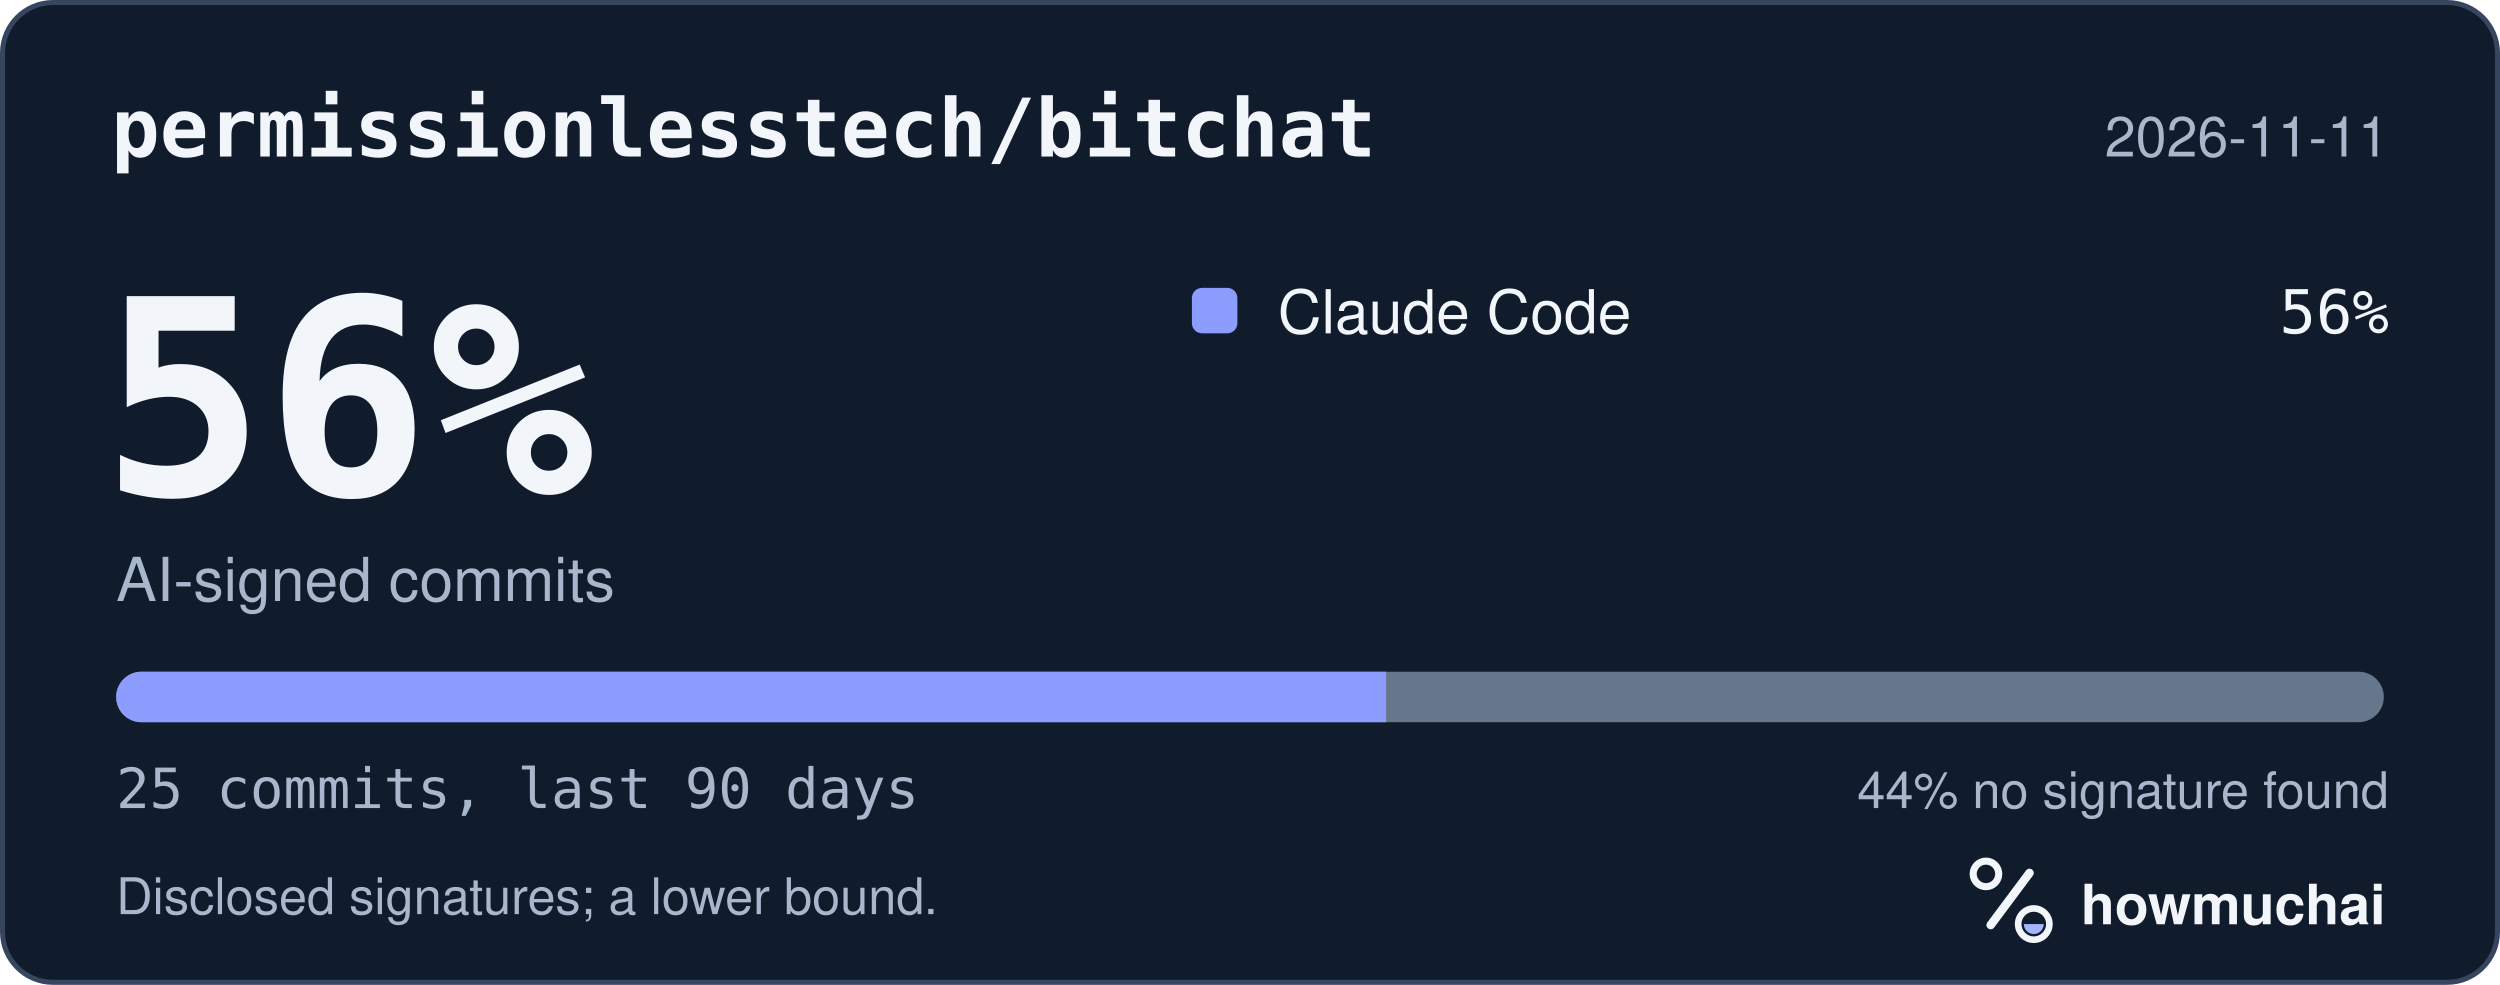
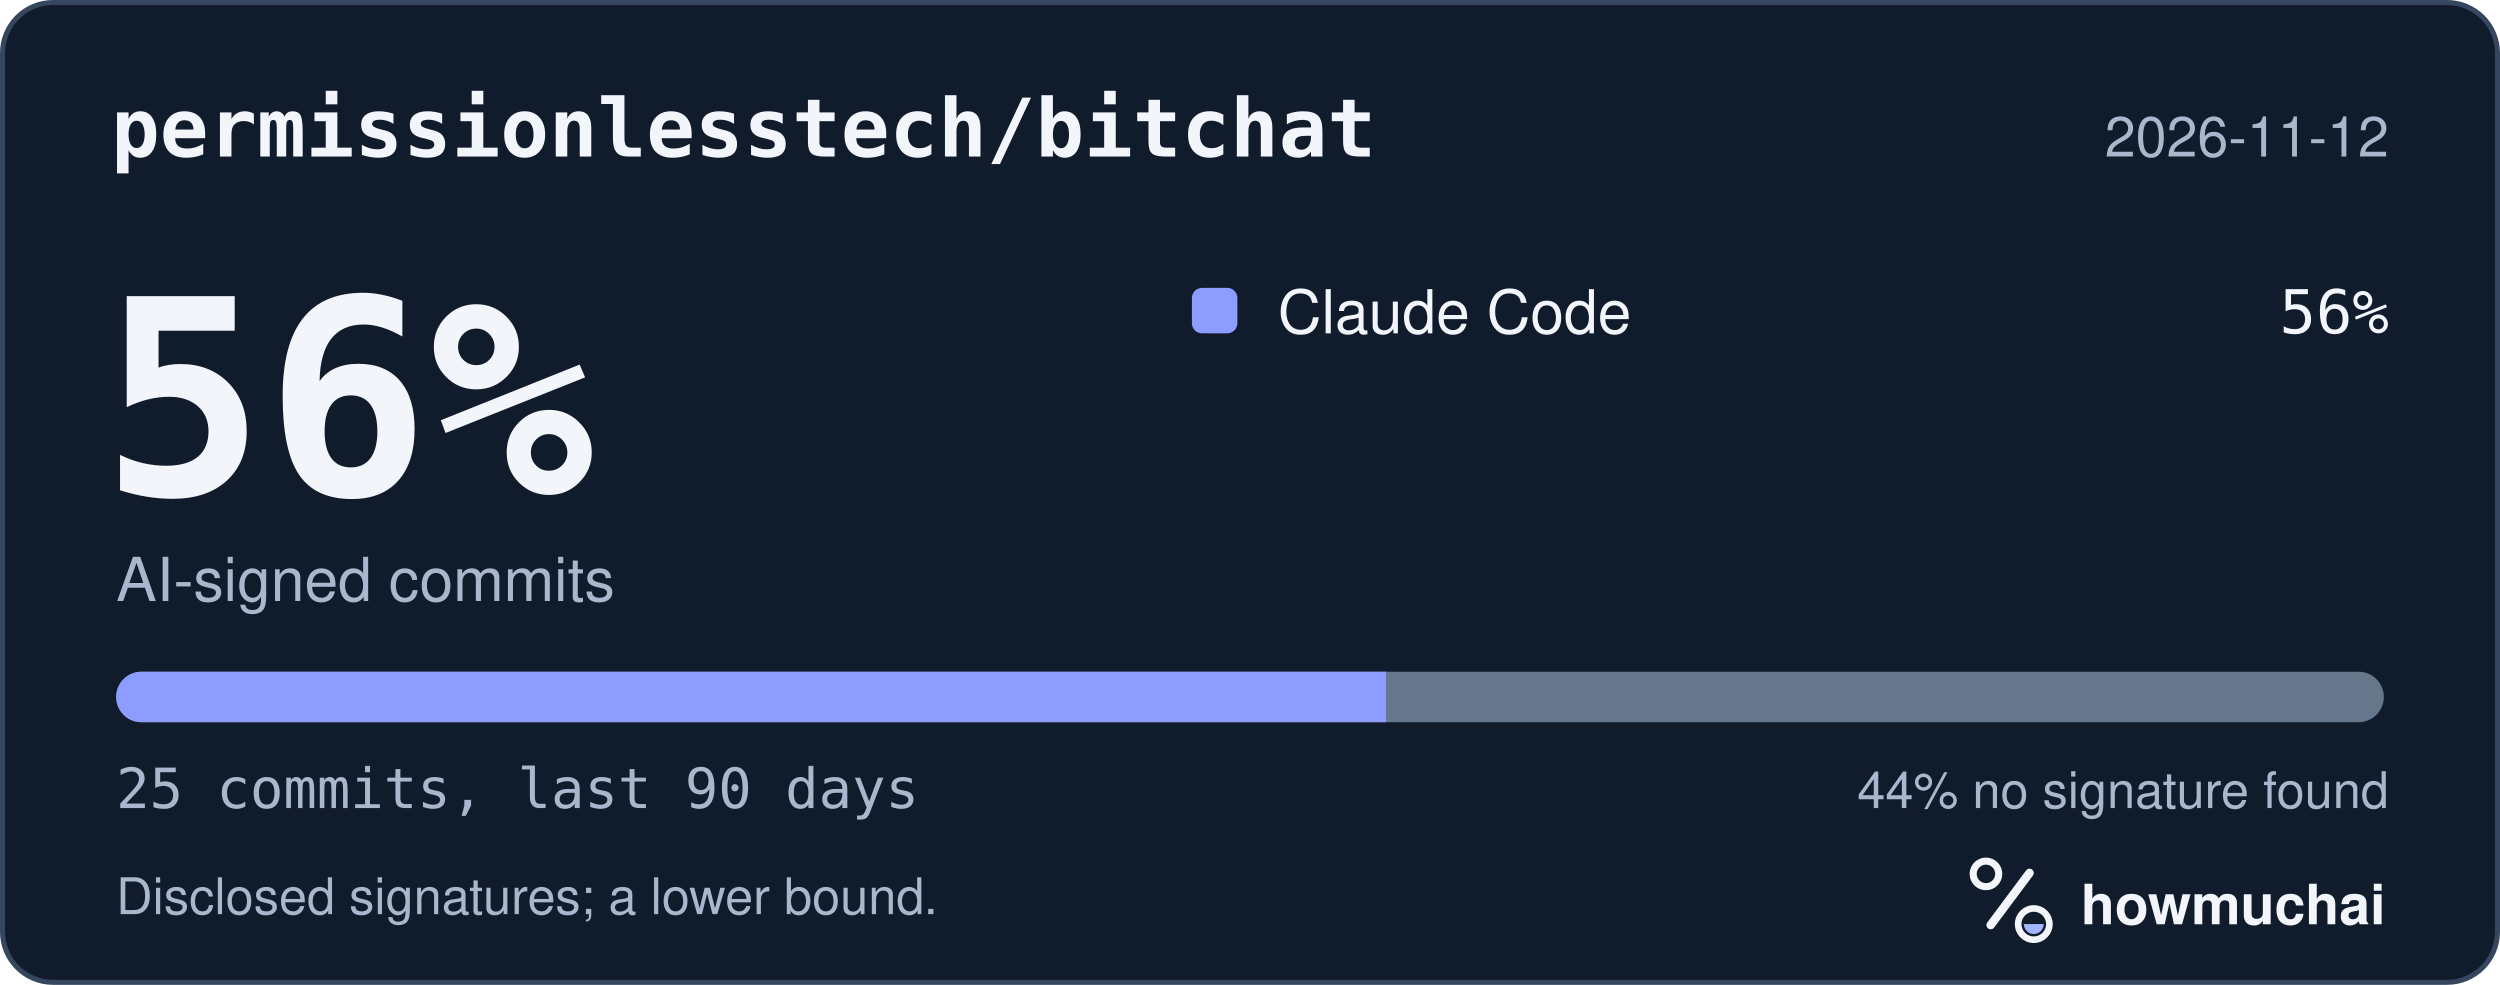
<svg xmlns="http://www.w3.org/2000/svg" width="495" height="195" viewBox="0 0 495 195" role="img" aria-labelledby="hm-t hm-d">
  <rect x="0.5" y="0.5" width="494" height="194" rx="10" fill="#101B2C" stroke="#35465E" />
  <text x="22" y="31" fill="#F2F5FA" font-family="ui-monospace, SF Mono, Menlo, Consolas, IBM Plex Mono, monospace" font-size="16" font-weight="600">permissionlesstech/bitchat</text>
-   <text x="473" y="31" fill="#A8B7CC" font-family="-apple-system, BlinkMacSystemFont, Segoe UI, Helvetica, Arial, Fira Sans, sans-serif" font-size="11" text-anchor="end">2026-11-11</text>
+   <text x="473" y="31" fill="#A8B7CC" font-family="-apple-system, BlinkMacSystemFont, Segoe UI, Helvetica, Arial, Fira Sans, sans-serif" font-size="11" text-anchor="end">2026-11-12</text>
  <text x="20" y="98" fill="#F2F5FA" font-family="ui-monospace, SF Mono, Menlo, Consolas, IBM Plex Mono, monospace" font-size="54" font-weight="700">56%</text>
  <text x="23" y="119" fill="#A8B7CC" font-family="-apple-system, BlinkMacSystemFont, Segoe UI, Helvetica, Arial, Fira Sans, sans-serif" font-size="12">AI-signed commits</text>
  <rect x="236" y="57" width="9" height="9" rx="2" fill="#8D9DFF" />
  <text x="253" y="66" fill="#F2F5FA" font-family="-apple-system, BlinkMacSystemFont, Segoe UI, Helvetica, Arial, Fira Sans, sans-serif" font-size="12">Claude Code</text>
  <text x="473" y="66" fill="#F2F5FA" font-family="ui-monospace, SF Mono, Menlo, Consolas, IBM Plex Mono, monospace" font-size="12" text-anchor="end">56%</text>
  <defs>
    <clipPath id="hm-bar">
      <rect x="23" y="133" width="449" height="10" rx="5" />
    </clipPath>
  </defs>
  <rect x="23" y="133" width="449" height="10" rx="5" fill="#66768B" />
  <g clip-path="url(#hm-bar)">
    <rect x="23.00" y="133" width="251.44" height="10" fill="#8D9DFF" />
  </g>
  <text x="23" y="160" fill="#A8B7CC" font-family="ui-monospace, SF Mono, Menlo, Consolas, IBM Plex Mono, monospace" font-size="11">25 commits, last 90 days</text>
  <text x="473" y="160" fill="#A8B7CC" font-family="-apple-system, BlinkMacSystemFont, Segoe UI, Helvetica, Arial, Fira Sans, sans-serif" font-size="10" text-anchor="end">44% no signature found</text>
  <text x="23" y="181" fill="#A8B7CC" font-family="-apple-system, BlinkMacSystemFont, Segoe UI, Helvetica, Arial, Fira Sans, sans-serif" font-size="10">Disclosed signatures; a lower bound.</text>
  <g transform="translate(386 166) scale(0.046875)">
    <circle cx="154" cy="150" r="54" fill="none" stroke="#F2F5FA" stroke-width="30" />
    <path d="M174 366 338 146" fill="none" stroke="#F2F5FA" stroke-width="36" stroke-linecap="round" />
    <circle cx="356" cy="362" r="66" fill="none" stroke="#F2F5FA" stroke-width="28" />
    <path d="M314 362a42 42 0 0 0 84 0Z" fill="#A4B5FF" />
  </g>
  <text x="412" y="183" fill="#F2F5FA" font-family="-apple-system, BlinkMacSystemFont, Segoe UI, Helvetica, Arial, Fira Sans, sans-serif" font-size="11" font-weight="650">howmuchai</text>
</svg>
